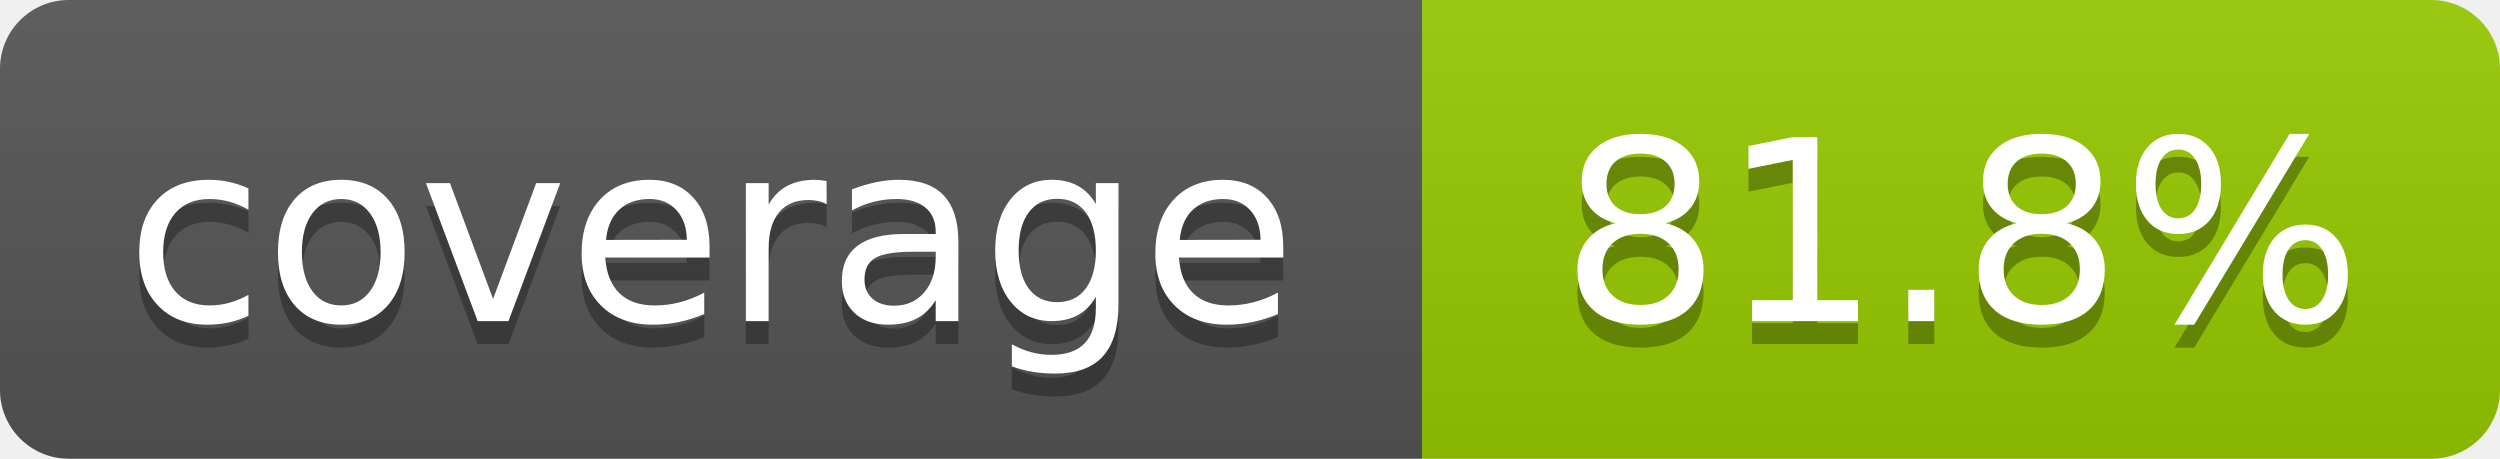
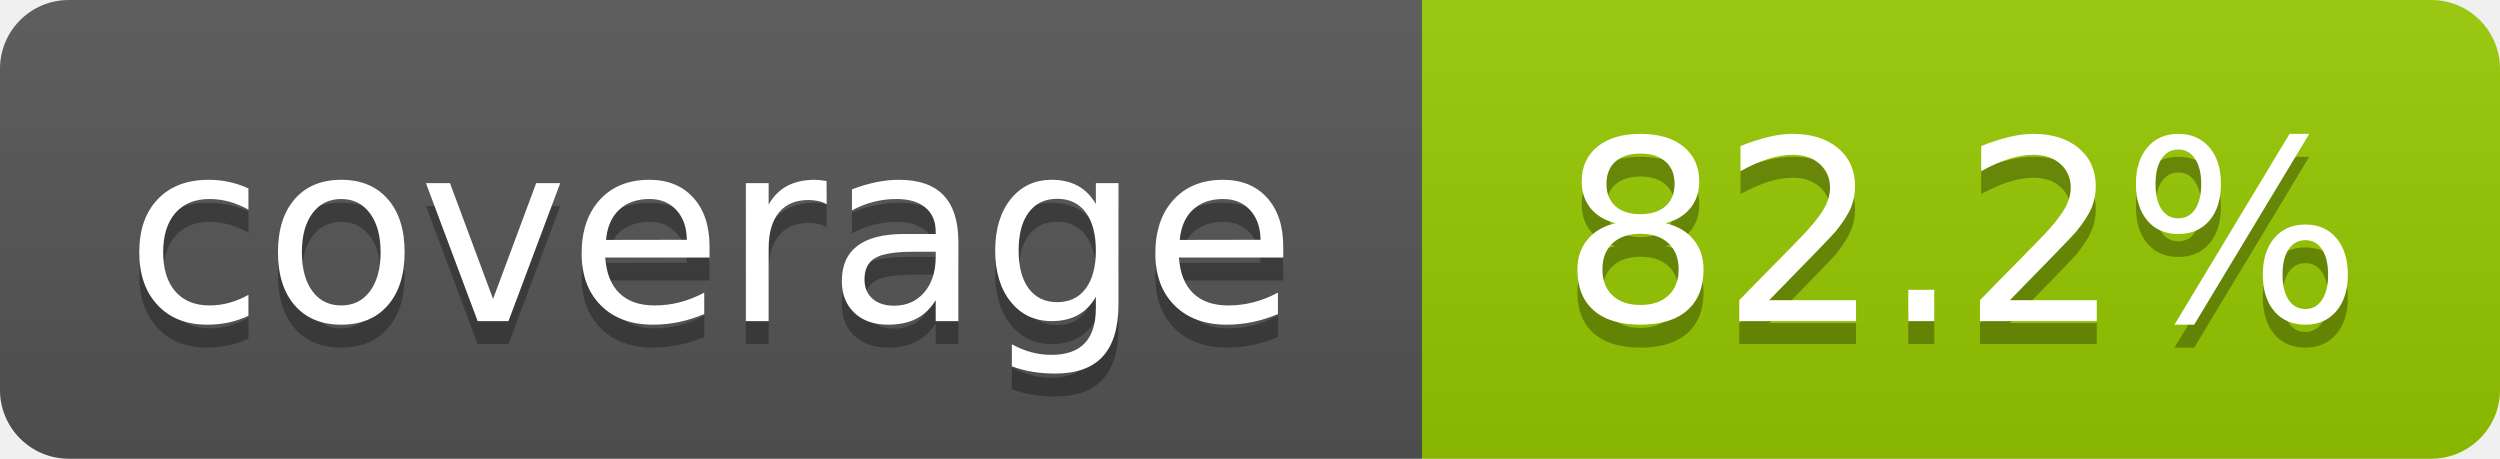
- <svg xmlns="http://www.w3.org/2000/svg" width="109" height="20" role="img" aria-label="coverage: 81.8%">
+ <svg xmlns="http://www.w3.org/2000/svg" width="109" height="20" role="img" aria-label="coverage: 82.2%">
  <linearGradient id="s" x2="0" y2="100%">
    <stop offset="0" stop-color="#bbb" stop-opacity=".1" />
    <stop offset="1" stop-opacity=".1" />
  </linearGradient>
  <clipPath id="r">
    <rect width="109" height="20" rx="3" fill="#fff" />
  </clipPath>
  <g clip-path="url(#r)">
    <rect width="62" height="20" fill="#555" />
    <rect x="62" width="47" height="20" fill="#97ca00" />
    <rect width="109" height="20" fill="url(#s)" />
  </g>
  <g fill="#fff" text-anchor="middle" font-family="Verdana,Geneva,DejaVu Sans,sans-serif" text-rendering="geometricPrecision" font-size="110">
    <text aria-hidden="true" x="310" y="150" fill="#010101" fill-opacity=".3" transform="scale(.1)">coverage</text>
    <text x="310" y="140" transform="scale(.1)">coverage</text>
-     <text aria-hidden="true" x="855" y="150" fill="#010101" fill-opacity=".3" transform="scale(.1)">81.8%</text>
-     <text x="855" y="140" transform="scale(.1)">81.8%</text>
+     <text aria-hidden="true" x="855" y="150" fill="#010101" fill-opacity=".3" transform="scale(.1)">82.2%</text>
+     <text x="855" y="140" transform="scale(.1)">82.2%</text>
  </g>
</svg>
